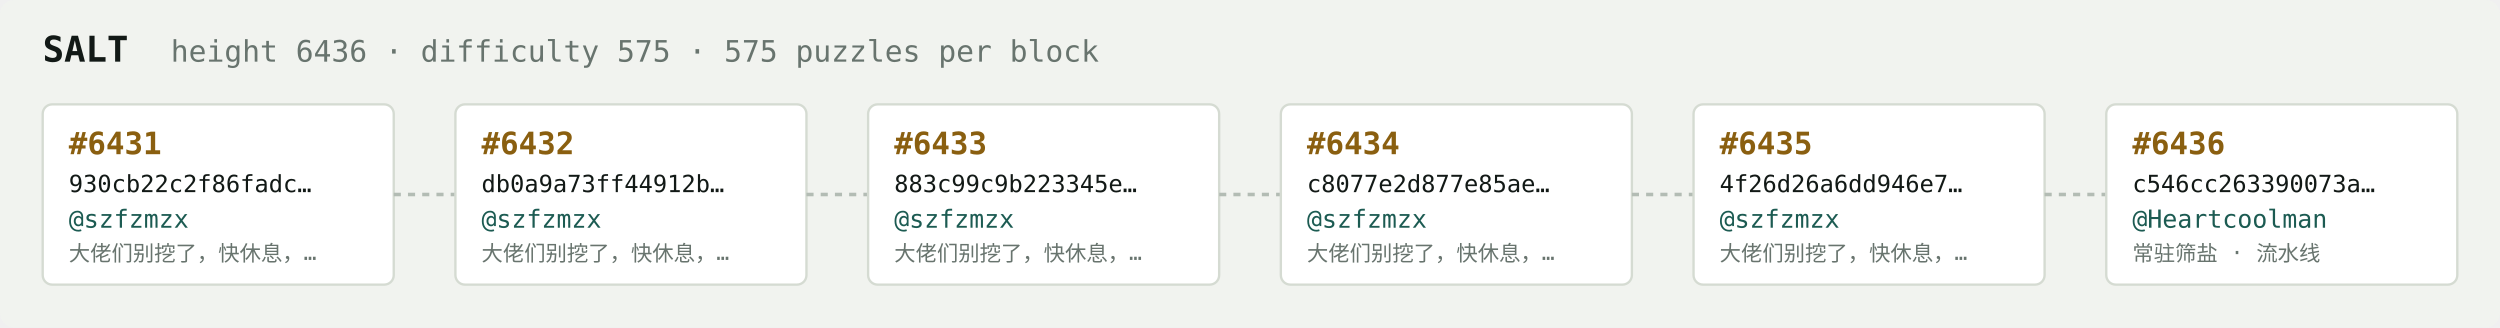
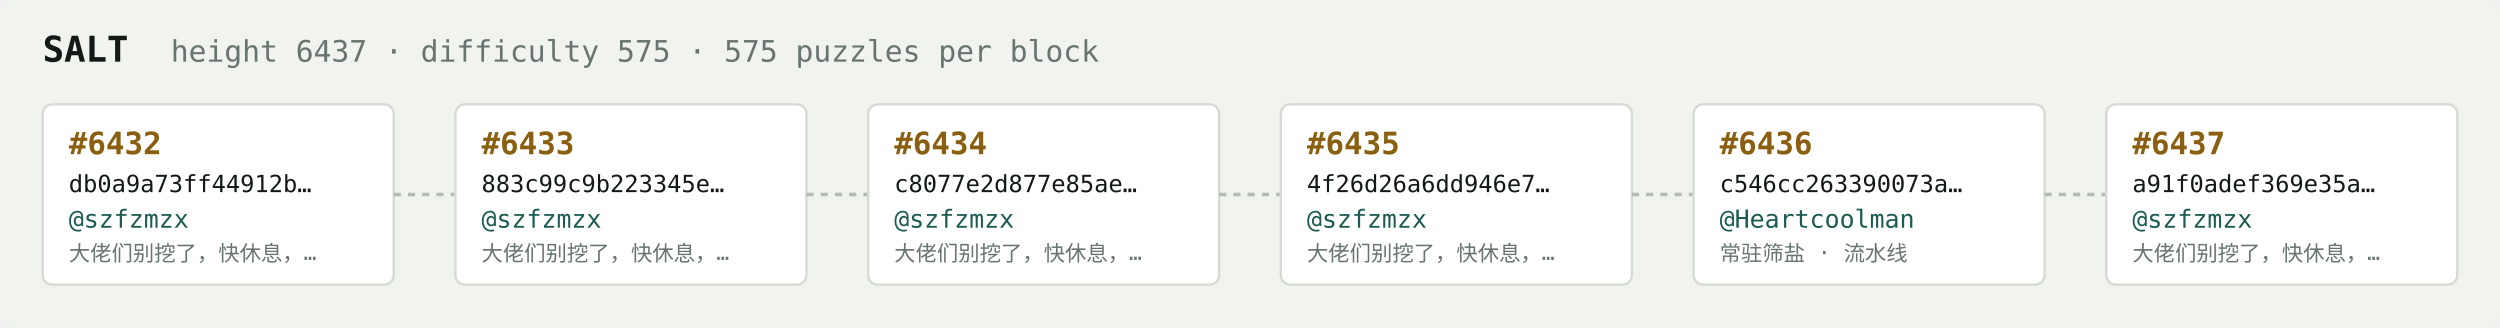
<svg xmlns="http://www.w3.org/2000/svg" width="1054" height="138" viewBox="0 0 1054 138" font-family="ui-monospace,SFMono-Regular,Menlo,monospace">
  <rect fill="#f1f3ef" width="1054" height="138" rx="6" />
  <text x="18" y="26" fill="#121916" font-size="15" font-weight="700">SALT</text>
-   <text x="72" y="26" fill="#68746e" font-size="12.5">height 6436 · difficulty 575 · 575 puzzles per block</text>
+   <text x="72" y="26" fill="#68746e" font-size="12.5">height 6437 · difficulty 575 · 575 puzzles per block</text>
  <rect x="18" y="44" width="148" height="76" rx="4" fill="#ffffff" stroke="#d5dbd2" stroke-width="1" />
-   <text x="29" y="65" fill="#8a5f10" font-size="13" font-weight="700">#6431</text>
-   <text x="29" y="81" fill="#121916" font-size="10">930cb22c2f86fadc…</text>
+   <text x="29" y="65" fill="#8a5f10" font-size="13" font-weight="700">#6432</text>
+   <text x="29" y="81" fill="#121916" font-size="10">db0a9a73ff44912b…</text>
  <text x="29" y="96" fill="#1c5b52" font-size="10.5">@szfzmzx</text>
  <text x="29" y="110" fill="#68746e" font-size="9">大佬们别挖了，快休息，…</text>
  <line x1="166" y1="82.0" x2="192" y2="82.0" stroke="#b3bcb4" stroke-width="1.5" stroke-dasharray="3 3" />
  <rect x="192" y="44" width="148" height="76" rx="4" fill="#ffffff" stroke="#d5dbd2" stroke-width="1" />
-   <text x="203" y="65" fill="#8a5f10" font-size="13" font-weight="700">#6432</text>
-   <text x="203" y="81" fill="#121916" font-size="10">db0a9a73ff44912b…</text>
+   <text x="203" y="65" fill="#8a5f10" font-size="13" font-weight="700">#6433</text>
+   <text x="203" y="81" fill="#121916" font-size="10">883c99c9b223345e…</text>
  <text x="203" y="96" fill="#1c5b52" font-size="10.5">@szfzmzx</text>
  <text x="203" y="110" fill="#68746e" font-size="9">大佬们别挖了，快休息，…</text>
  <line x1="340" y1="82.0" x2="366" y2="82.0" stroke="#b3bcb4" stroke-width="1.5" stroke-dasharray="3 3" />
  <rect x="366" y="44" width="148" height="76" rx="4" fill="#ffffff" stroke="#d5dbd2" stroke-width="1" />
-   <text x="377" y="65" fill="#8a5f10" font-size="13" font-weight="700">#6433</text>
-   <text x="377" y="81" fill="#121916" font-size="10">883c99c9b223345e…</text>
+   <text x="377" y="65" fill="#8a5f10" font-size="13" font-weight="700">#6434</text>
+   <text x="377" y="81" fill="#121916" font-size="10">c8077e2d877e85ae…</text>
  <text x="377" y="96" fill="#1c5b52" font-size="10.5">@szfzmzx</text>
  <text x="377" y="110" fill="#68746e" font-size="9">大佬们别挖了，快休息，…</text>
  <line x1="514" y1="82.0" x2="540" y2="82.0" stroke="#b3bcb4" stroke-width="1.5" stroke-dasharray="3 3" />
  <rect x="540" y="44" width="148" height="76" rx="4" fill="#ffffff" stroke="#d5dbd2" stroke-width="1" />
-   <text x="551" y="65" fill="#8a5f10" font-size="13" font-weight="700">#6434</text>
-   <text x="551" y="81" fill="#121916" font-size="10">c8077e2d877e85ae…</text>
+   <text x="551" y="65" fill="#8a5f10" font-size="13" font-weight="700">#6435</text>
+   <text x="551" y="81" fill="#121916" font-size="10">4f26d26a6dd946e7…</text>
  <text x="551" y="96" fill="#1c5b52" font-size="10.5">@szfzmzx</text>
  <text x="551" y="110" fill="#68746e" font-size="9">大佬们别挖了，快休息，…</text>
  <line x1="688" y1="82.0" x2="714" y2="82.0" stroke="#b3bcb4" stroke-width="1.5" stroke-dasharray="3 3" />
  <rect x="714" y="44" width="148" height="76" rx="4" fill="#ffffff" stroke="#d5dbd2" stroke-width="1" />
-   <text x="725" y="65" fill="#8a5f10" font-size="13" font-weight="700">#6435</text>
-   <text x="725" y="81" fill="#121916" font-size="10">4f26d26a6dd946e7…</text>
-   <text x="725" y="96" fill="#1c5b52" font-size="10.5">@szfzmzx</text>
-   <text x="725" y="110" fill="#68746e" font-size="9">大佬们别挖了，快休息，…</text>
+   <text x="725" y="65" fill="#8a5f10" font-size="13" font-weight="700">#6436</text>
+   <text x="725" y="81" fill="#121916" font-size="10">c546cc263390073a…</text>
+   <text x="725" y="96" fill="#1c5b52" font-size="10.5">@Heartcoolman</text>
+   <text x="725" y="110" fill="#68746e" font-size="9">常驻筛盐 · 流水线</text>
  <line x1="862" y1="82.0" x2="888" y2="82.0" stroke="#b3bcb4" stroke-width="1.5" stroke-dasharray="3 3" />
  <rect x="888" y="44" width="148" height="76" rx="4" fill="#ffffff" stroke="#d5dbd2" stroke-width="1" />
-   <text x="899" y="65" fill="#8a5f10" font-size="13" font-weight="700">#6436</text>
-   <text x="899" y="81" fill="#121916" font-size="10">c546cc263390073a…</text>
-   <text x="899" y="96" fill="#1c5b52" font-size="10.5">@Heartcoolman</text>
-   <text x="899" y="110" fill="#68746e" font-size="9">常驻筛盐 · 流水线</text>
+   <text x="899" y="65" fill="#8a5f10" font-size="13" font-weight="700">#6437</text>
+   <text x="899" y="81" fill="#121916" font-size="10">a91f0adef369e35a…</text>
+   <text x="899" y="96" fill="#1c5b52" font-size="10.5">@szfzmzx</text>
+   <text x="899" y="110" fill="#68746e" font-size="9">大佬们别挖了，快休息，…</text>
</svg>
